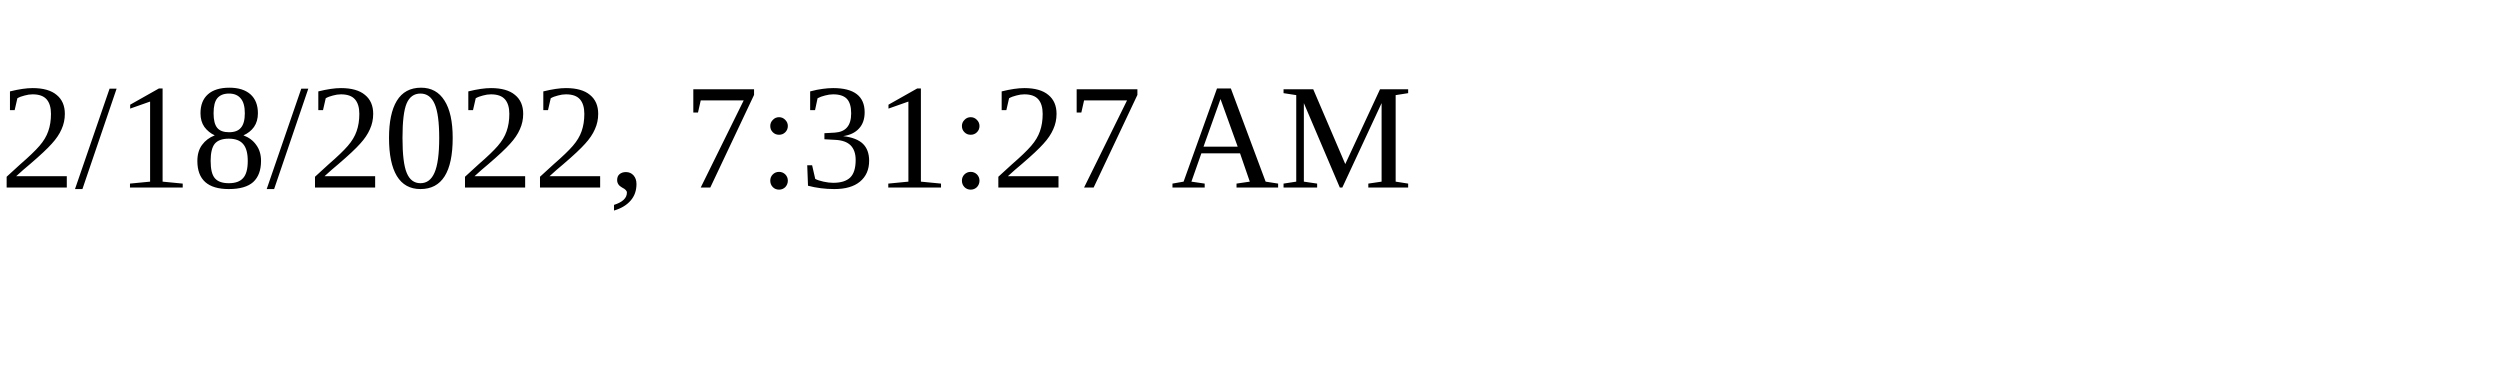
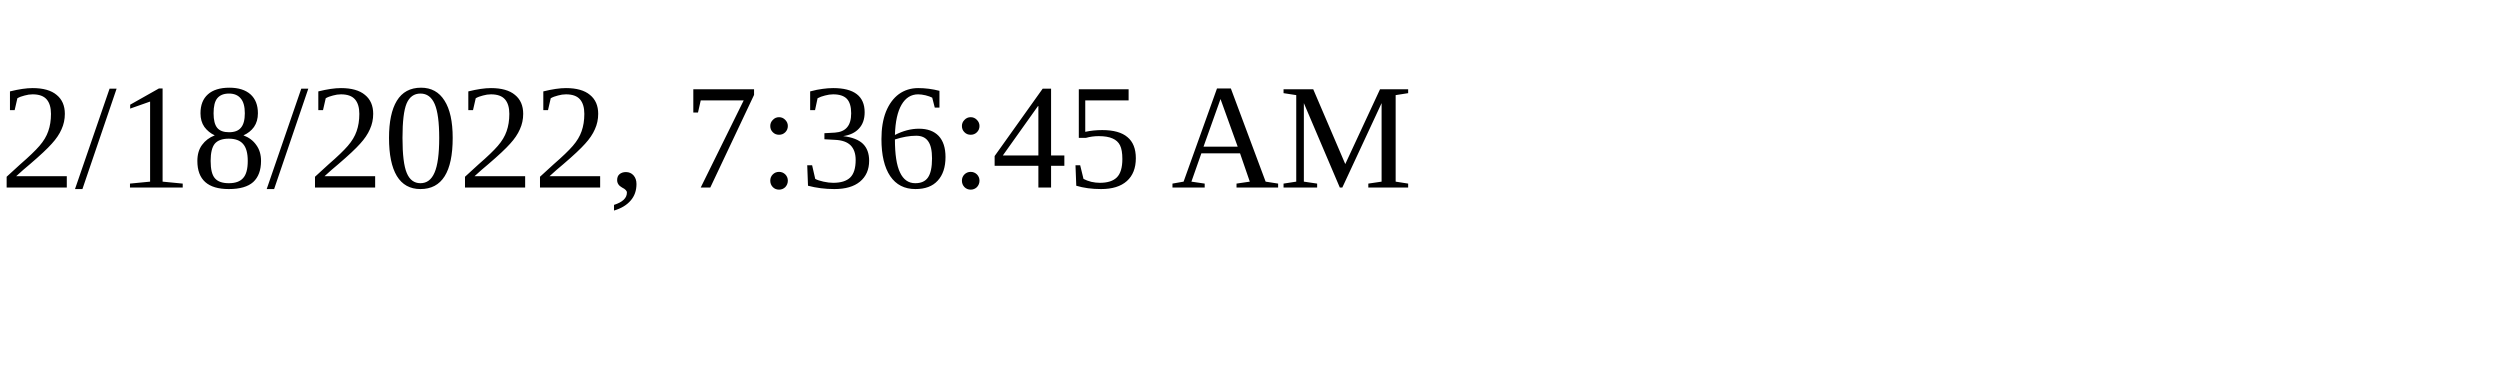
<svg xmlns="http://www.w3.org/2000/svg" height="30" width="200">
-   <text x="0" y="15">2/18/2022, 7:31:27 AM</text>
+   <text x="0" y="15">2/18/2022, 7:36:45 AM</text>
</svg>
